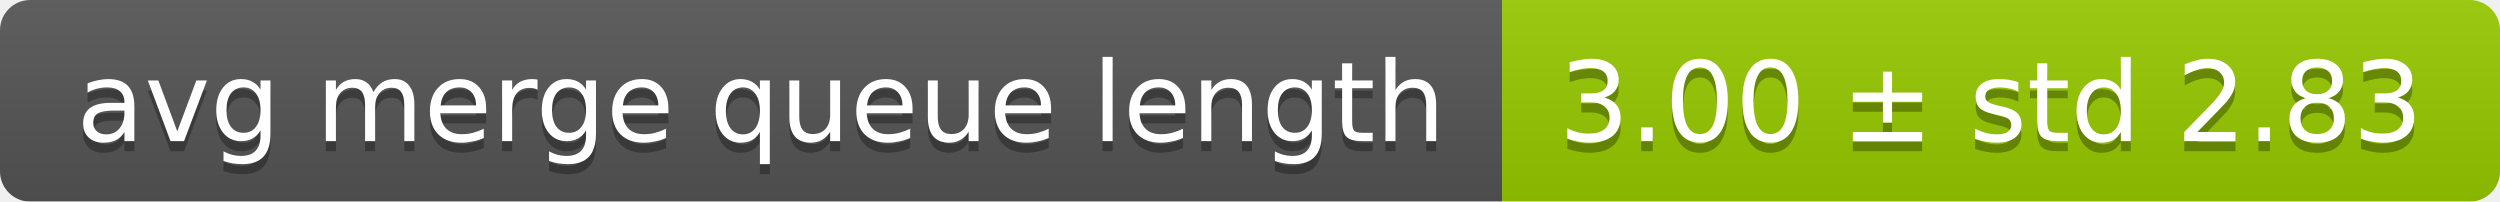
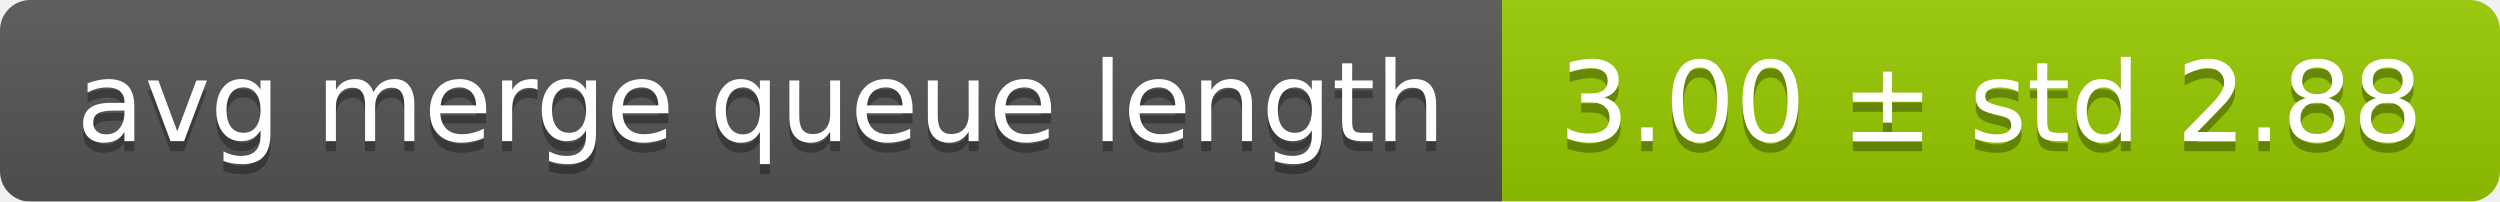
<svg xmlns="http://www.w3.org/2000/svg" width="248" height="20">
  <linearGradient id="smooth" x2="0" y2="100%">
    <stop offset="0" stop-color="#bbb" stop-opacity=".1" />
    <stop offset="1" stop-opacity=".1" />
  </linearGradient>
  <mask id="round">
    <rect width="248" height="20" rx="3" fill="#fff" />
  </mask>
  <g mask="url(#round)">
    <rect width="149" height="20" fill="#555" />
    <rect x="149" width="99" height="20" fill="#97ca00" />
    <rect width="248" height="20" fill="url(#smooth)" />
  </g>
  <g fill="#fff" text-anchor="middle" font-family="DejaVu Sans,Verdana,Geneva,sans-serif" font-size="11">
    <text x="75.5" y="15" fill="#010101" fill-opacity=".3">avg merge queue length</text>
    <text x="75.5" y="14">avg merge queue length</text>
-     <text x="197.5" y="15" fill="#010101" fill-opacity=".3">3.00 ± std 2.83</text>
-     <text x="197.5" y="14">3.00 ± std 2.83</text>
+     <text x="197.5" y="15" fill="#010101" fill-opacity=".3">3.00 ± std 2.88</text>
+     <text x="197.5" y="14">3.00 ± std 2.88</text>
  </g>
</svg>
